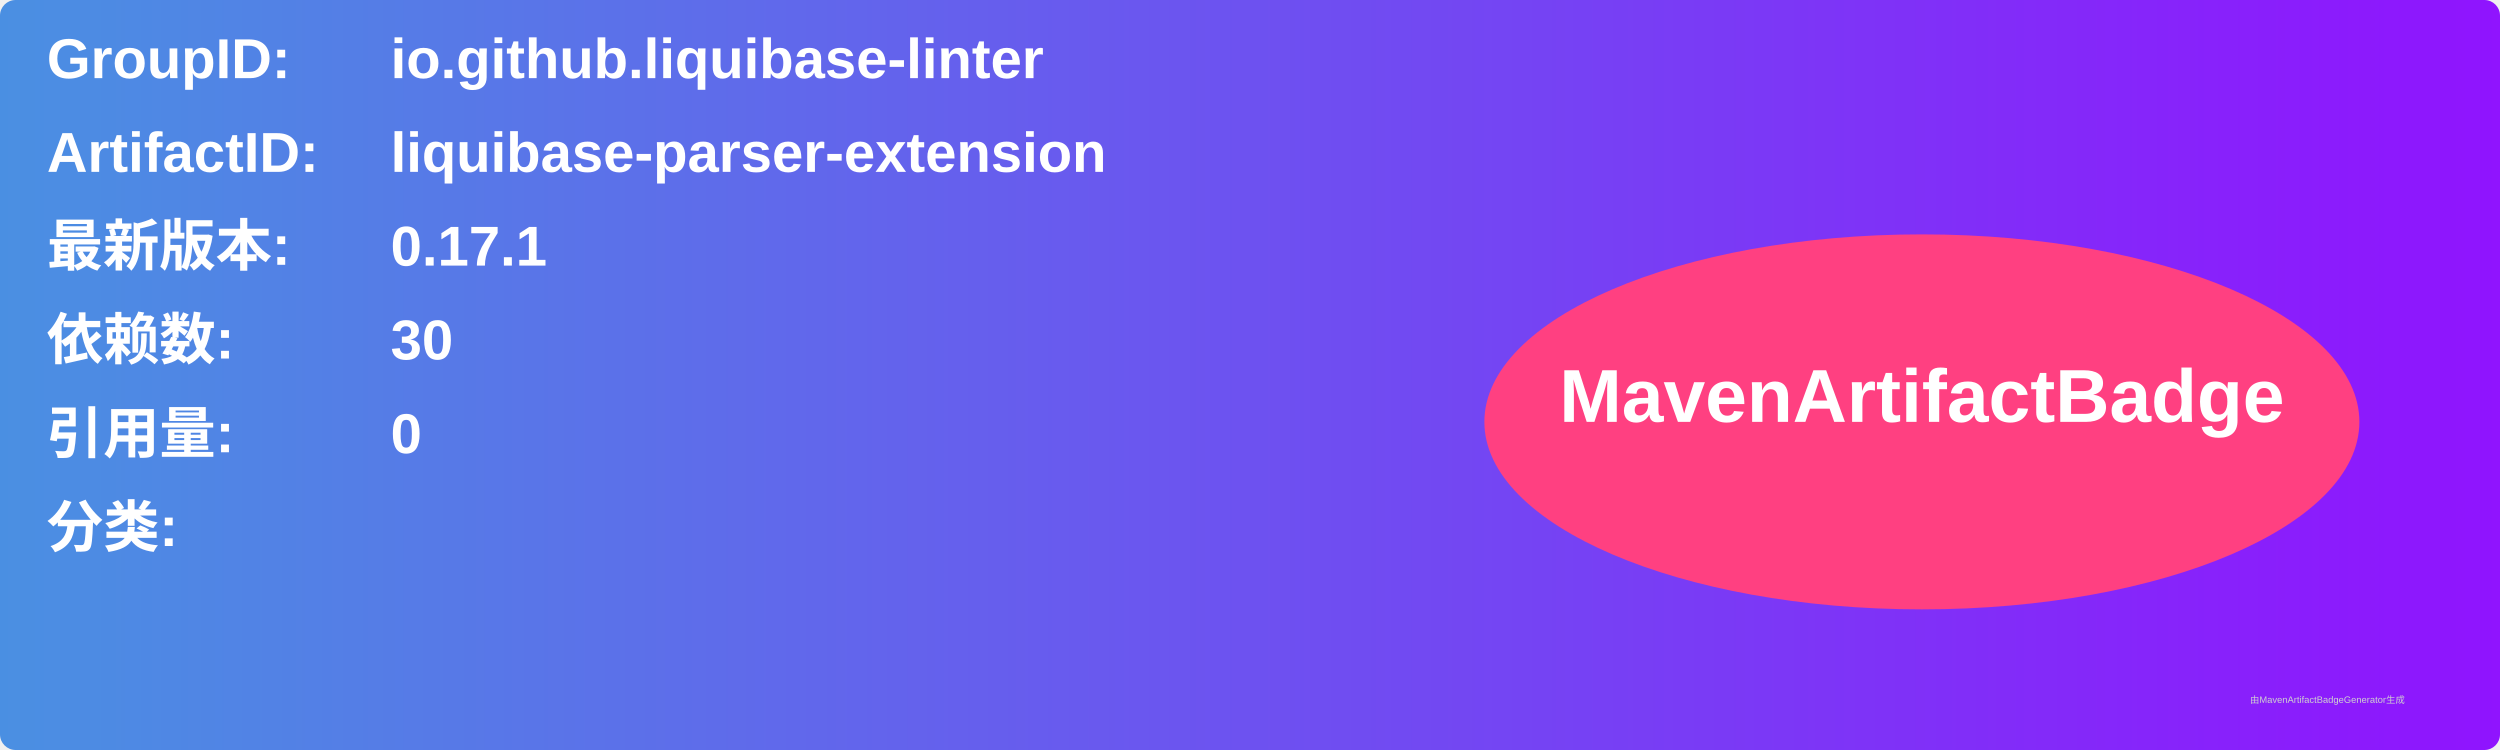
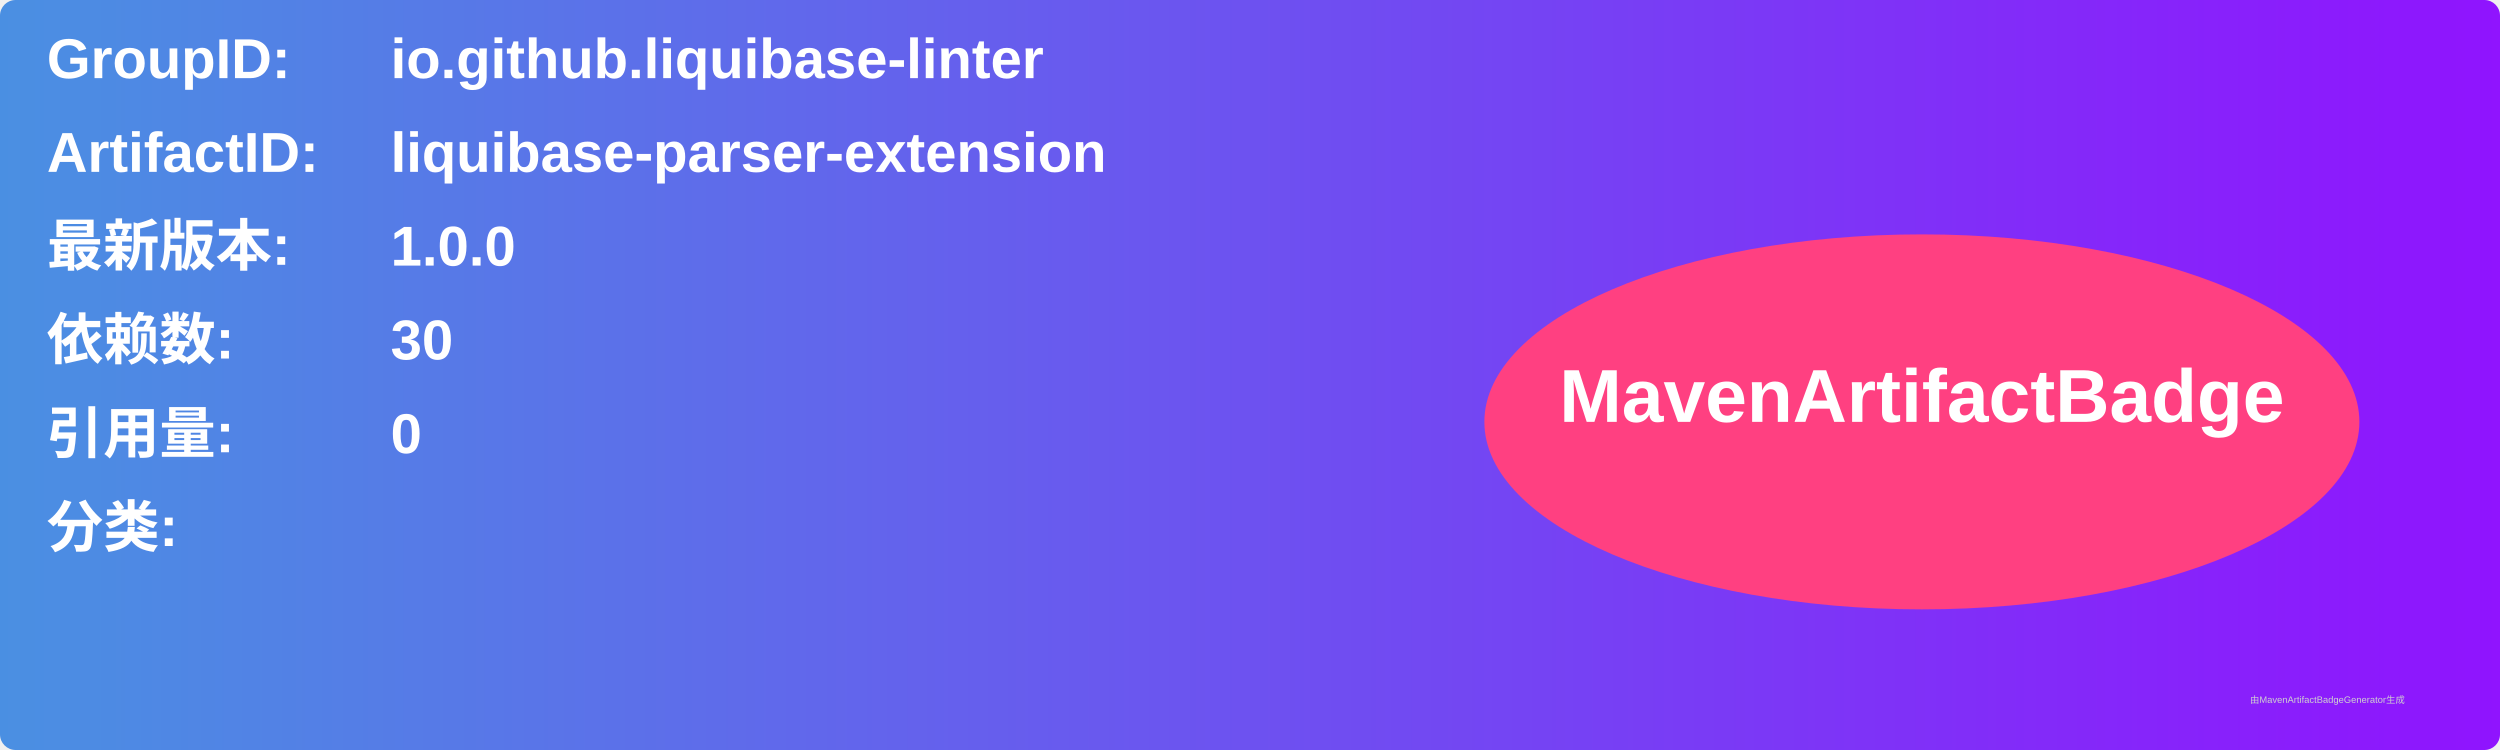
<svg xmlns="http://www.w3.org/2000/svg" width="800" height="240" viewBox="0 0 800 240">
  <linearGradient id="grad" x1="0%" y1="0%" x2="100%" y2="0%">
    <stop offset="0%" stop-color="#4a90e2" />
    <stop offset="100%" stop-color="#9013fe" />
  </linearGradient>
  <rect width="100%" height="100%" rx="5" ry="5" fill="url(#grad)" />
  <g transform="translate(15, 15)">
    <text x="0" y="10" font-family="Arial" font-size="18" fill="white" font-weight="bold" width="260">GroupID:</text>
    <text x="110" y="10" font-family="Arial" font-size="18" fill="white" font-weight="bold" width="460">io.github.liquibase-linter</text>
    <text x="0" y="40" font-family="Arial" font-size="18" fill="white" font-weight="bold" width="260">ArtifactID:</text>
    <text x="110" y="40" font-family="Arial" font-size="18" fill="white" font-weight="bold" width="460">liquibase-parser-extension</text>
    <text x="0" y="70" font-family="Arial" font-size="18" fill="white" font-weight="bold">最新版本:</text>
    <text x="110" y="70" font-family="Arial" font-size="18" fill="white" font-weight="bold">
-       <tspan font-weight="bold">0.17.1</tspan>
+       <tspan font-weight="bold">1.0.0</tspan>
    </text>
    <text x="0" y="100" font-family="Arial" font-size="18" fill="white" font-weight="bold">依赖数: </text>
    <text x="110" y="100" font-family="Arial" font-size="18" fill="white">
      <tspan font-weight="bold">30</tspan>
    </text>
    <text x="0" y="130" font-family="Arial" font-size="18" fill="white" font-weight="bold">引用量: </text>
    <text x="110" y="130" font-family="Arial" font-size="18" fill="white">
      <tspan font-weight="bold">0</tspan>
    </text>
    <text x="0" y="160" font-family="Arial" font-size="18" fill="white" font-weight="bold">分类:</text>
    <text x="10" y="190" font-family="Arial" font-size="10" fill="white">
      <tspan font-weight="bold" />
    </text>
    <ellipse cx="600" cy="120" rx="140" ry="60" fill="#ff4081" />
    <text x="600" y="120" text-anchor="middle" font-family="Arial" font-size="24" fill="white" font-weight="bold">MavenArtifactBadge</text>
  </g>
  <text x="720" y="225" font-family="Arial" font-size="3" fill="#d0d0d0">由MavenArtifactBadgeGenerator生成</text>
</svg>
